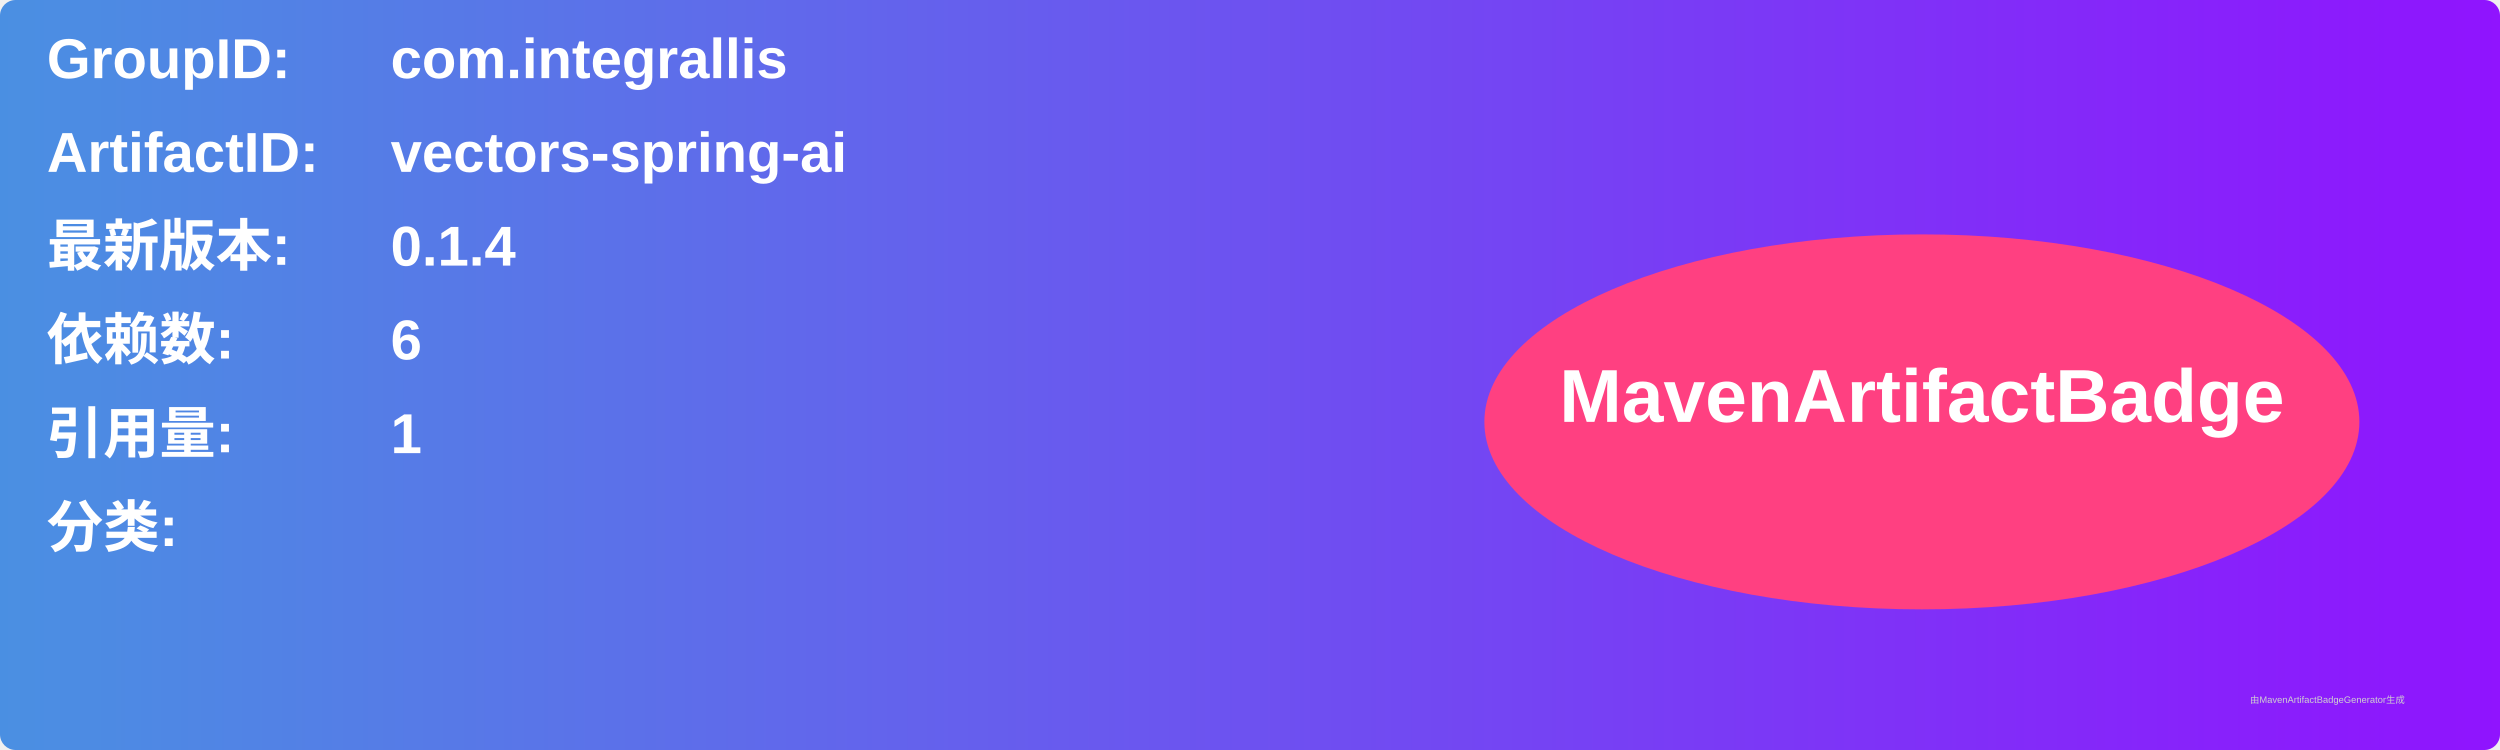
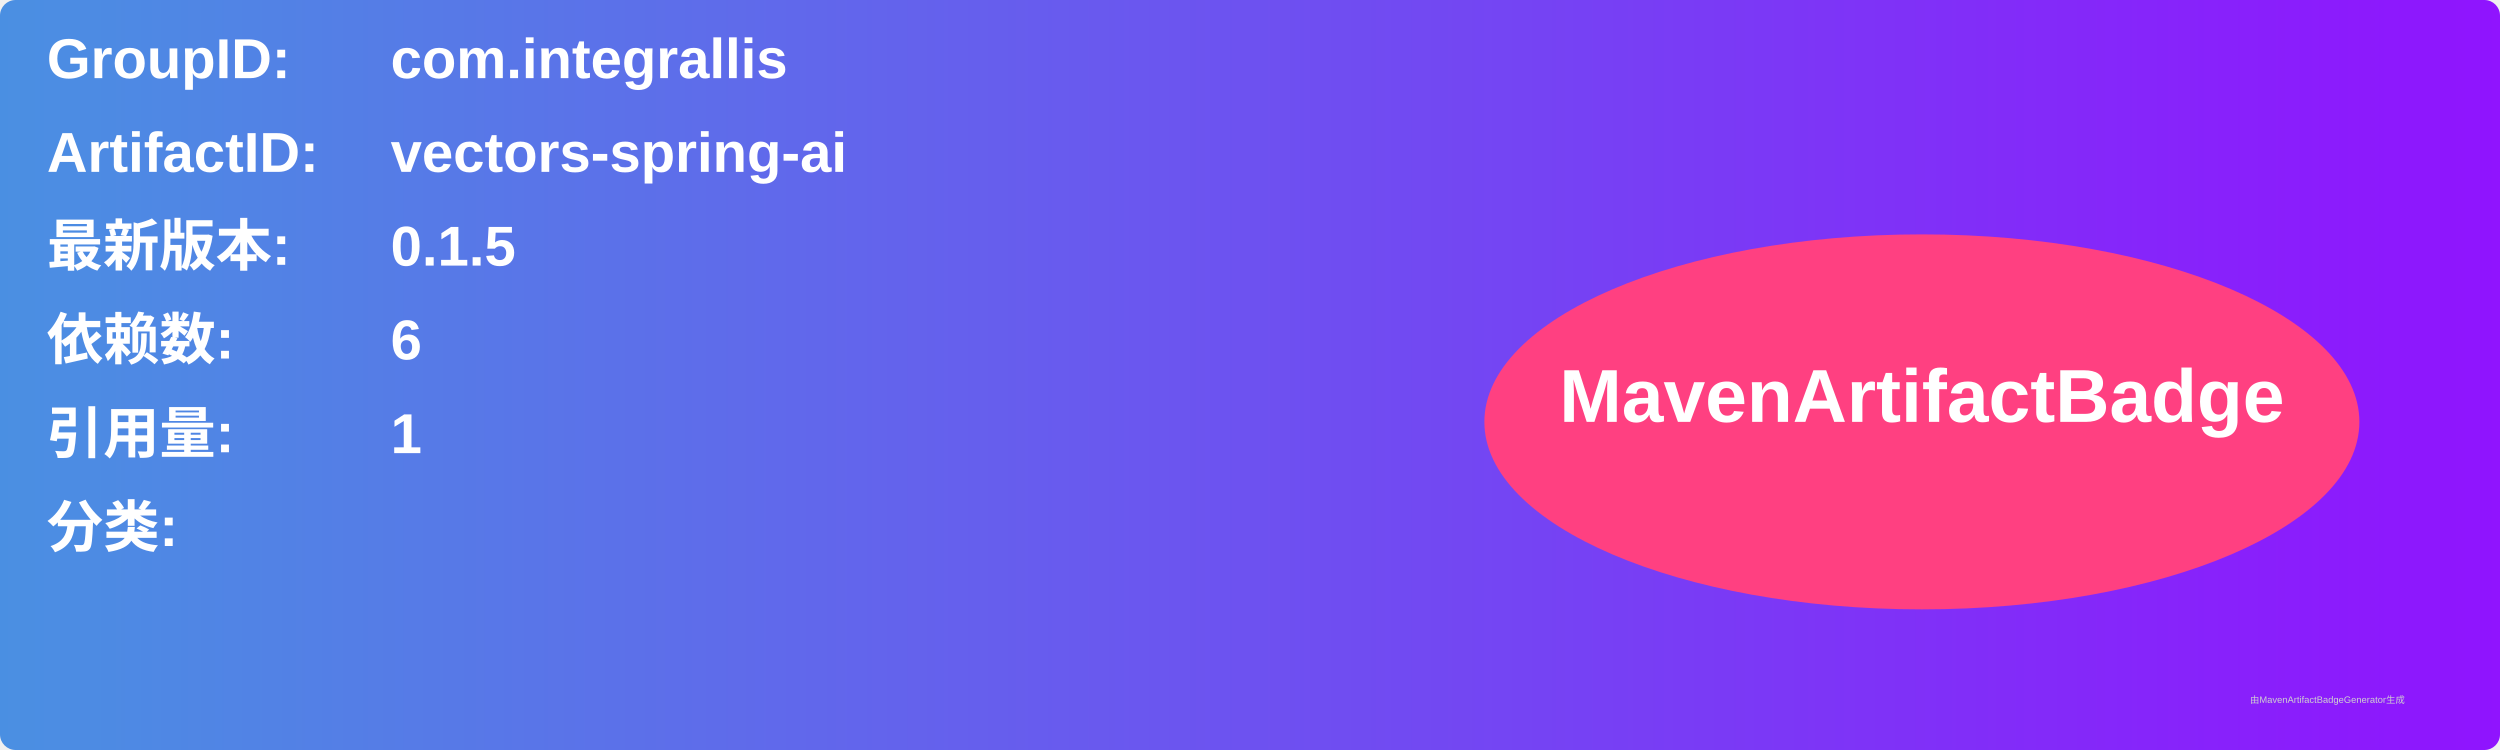
<svg xmlns="http://www.w3.org/2000/svg" width="800" height="240" viewBox="0 0 800 240">
  <linearGradient id="grad" x1="0%" y1="0%" x2="100%" y2="0%">
    <stop offset="0%" stop-color="#4a90e2" />
    <stop offset="100%" stop-color="#9013fe" />
  </linearGradient>
  <rect width="100%" height="100%" rx="5" ry="5" fill="url(#grad)" />
  <g transform="translate(15, 15)">
    <text x="0" y="10" font-family="Arial" font-size="18" fill="white" font-weight="bold" width="260">GroupID:</text>
    <text x="110" y="10" font-family="Arial" font-size="18" fill="white" font-weight="bold" width="460">com.integrallis</text>
    <text x="0" y="40" font-family="Arial" font-size="18" fill="white" font-weight="bold" width="260">ArtifactID:</text>
    <text x="110" y="40" font-family="Arial" font-size="18" fill="white" font-weight="bold" width="460">vectors-spring-ai</text>
    <text x="0" y="70" font-family="Arial" font-size="18" fill="white" font-weight="bold">最新版本:</text>
    <text x="110" y="70" font-family="Arial" font-size="18" fill="white" font-weight="bold">
-       <tspan font-weight="bold">0.1.4</tspan>
+       <tspan font-weight="bold">0.1.5</tspan>
    </text>
    <text x="0" y="100" font-family="Arial" font-size="18" fill="white" font-weight="bold">依赖数: </text>
    <text x="110" y="100" font-family="Arial" font-size="18" fill="white">
      <tspan font-weight="bold">6</tspan>
    </text>
    <text x="0" y="130" font-family="Arial" font-size="18" fill="white" font-weight="bold">引用量: </text>
    <text x="110" y="130" font-family="Arial" font-size="18" fill="white">
      <tspan font-weight="bold">1</tspan>
    </text>
    <text x="0" y="160" font-family="Arial" font-size="18" fill="white" font-weight="bold">分类:</text>
    <text x="10" y="190" font-family="Arial" font-size="10" fill="white">
      <tspan font-weight="bold" />
    </text>
    <ellipse cx="600" cy="120" rx="140" ry="60" fill="#ff4081" />
    <text x="600" y="120" text-anchor="middle" font-family="Arial" font-size="24" fill="white" font-weight="bold">MavenArtifactBadge</text>
  </g>
  <text x="720" y="225" font-family="Arial" font-size="3" fill="#d0d0d0">由MavenArtifactBadgeGenerator生成</text>
</svg>
